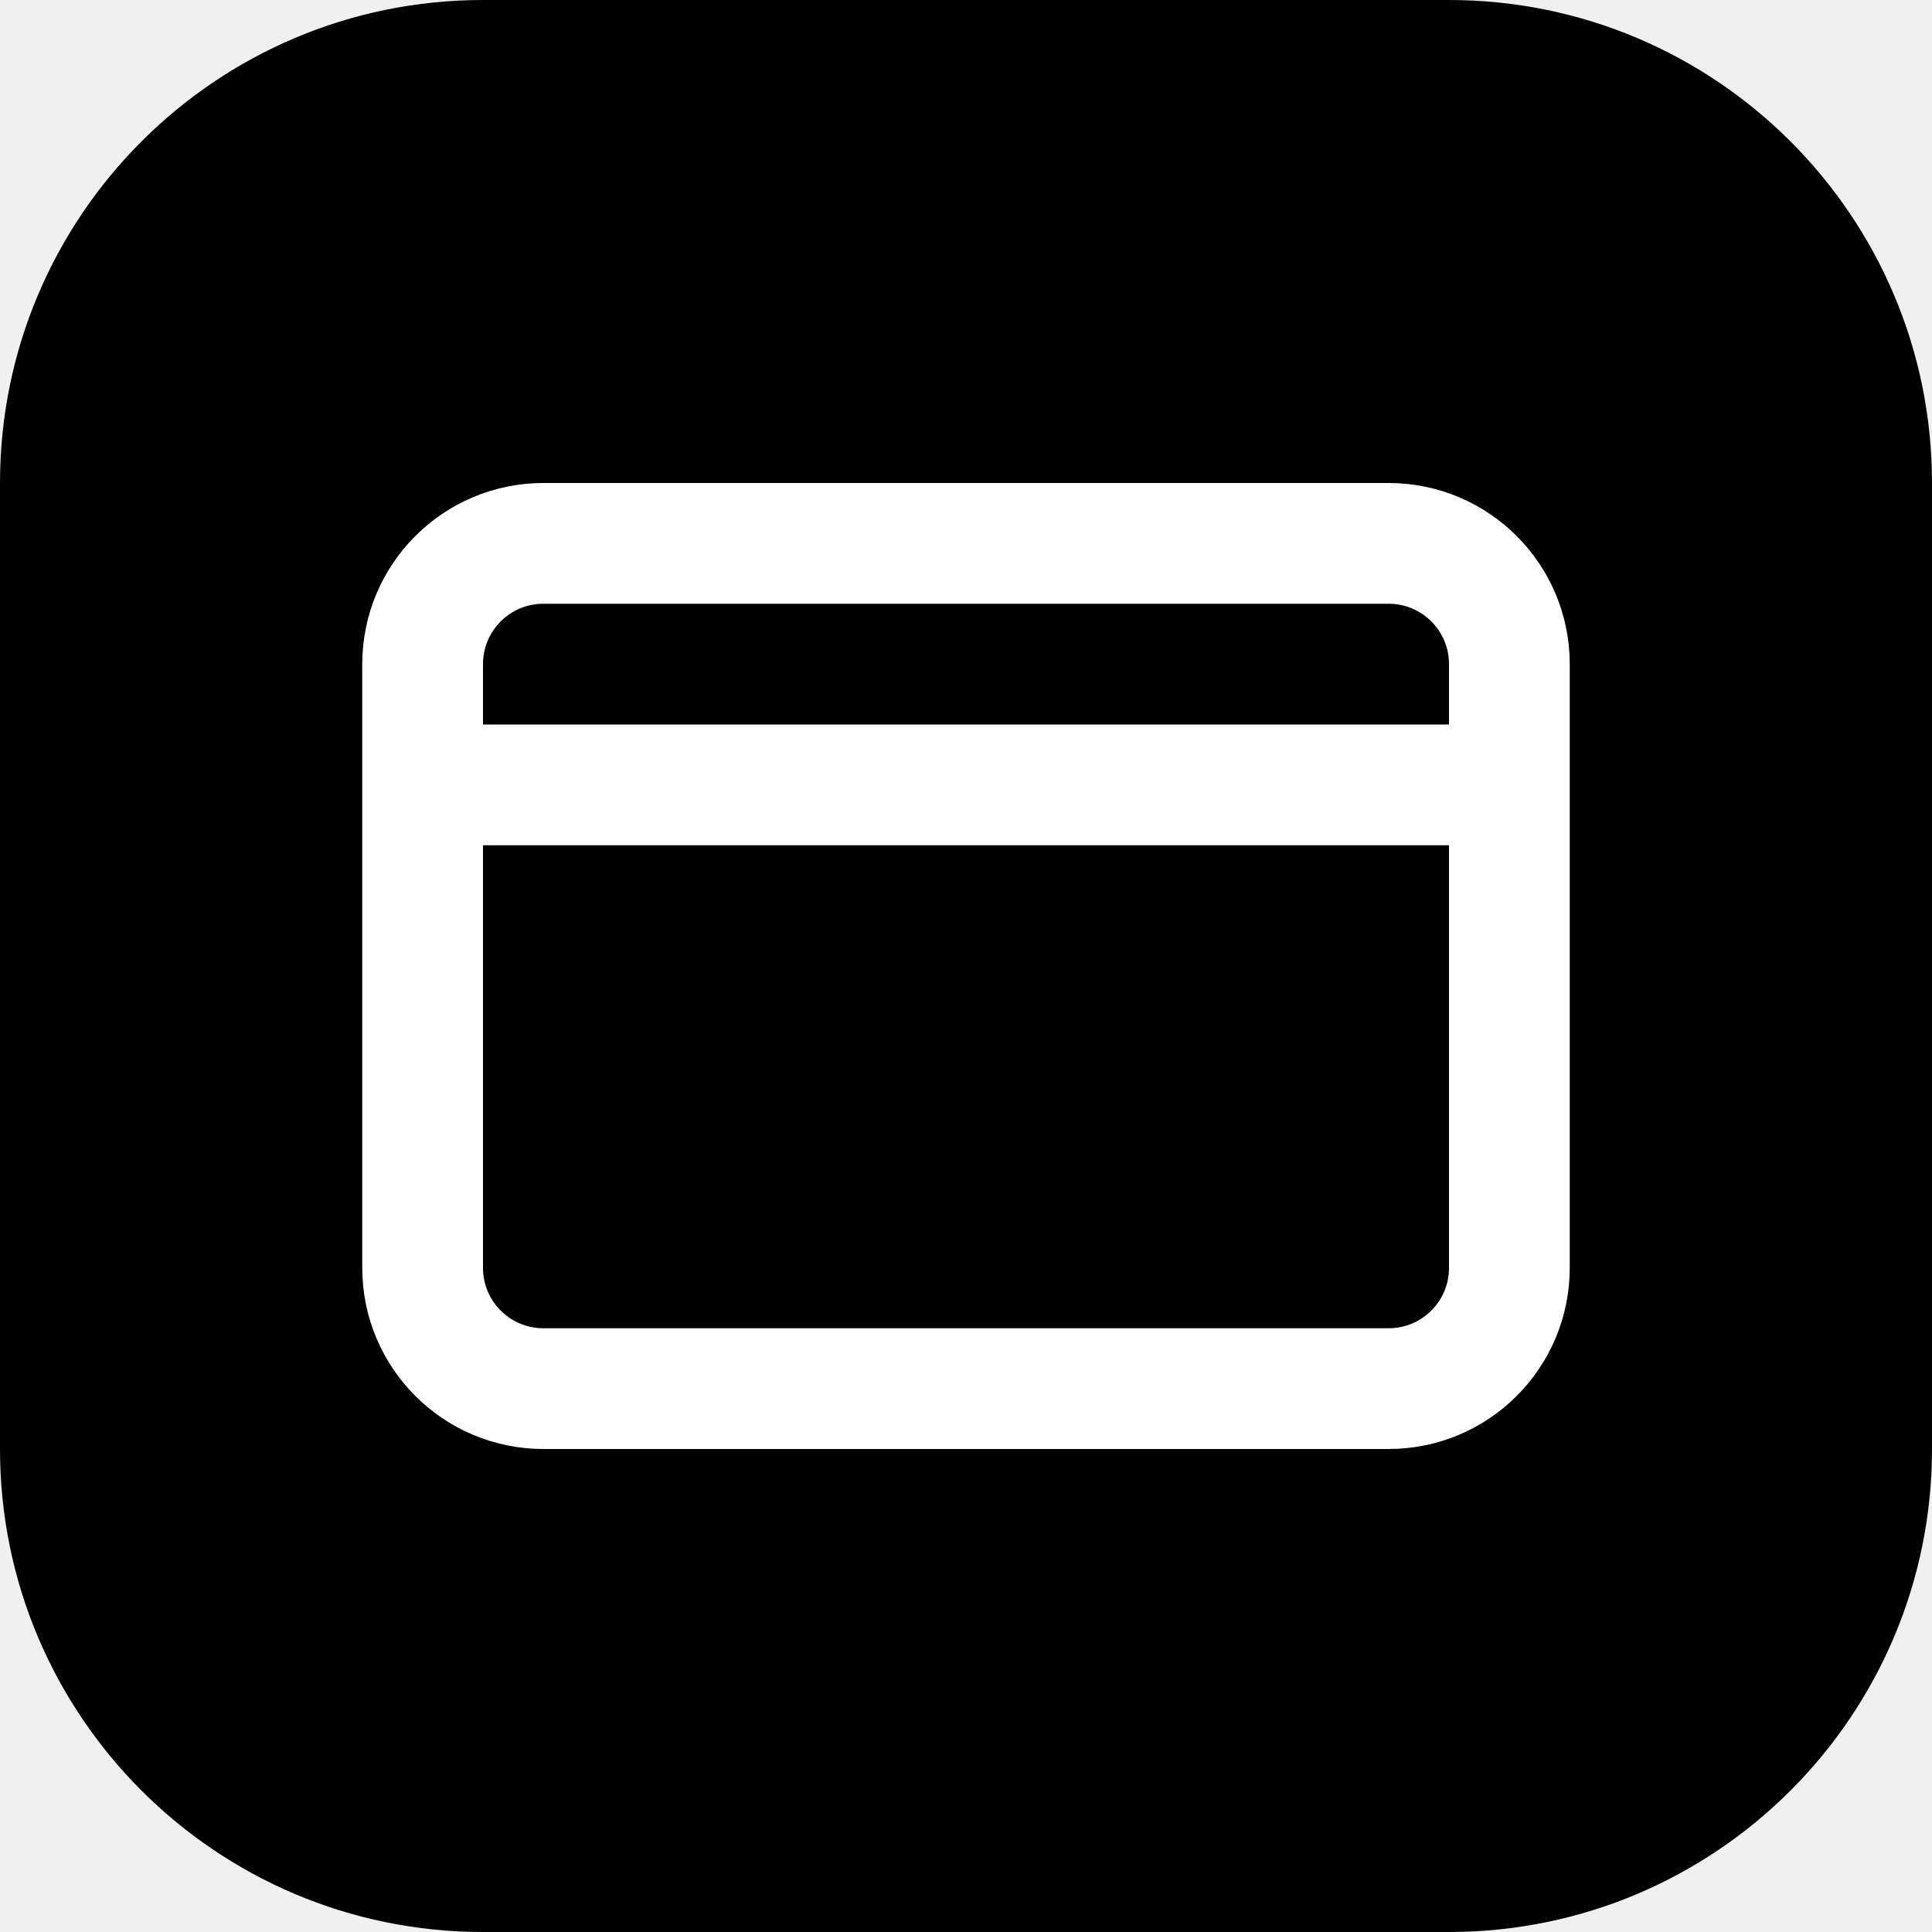
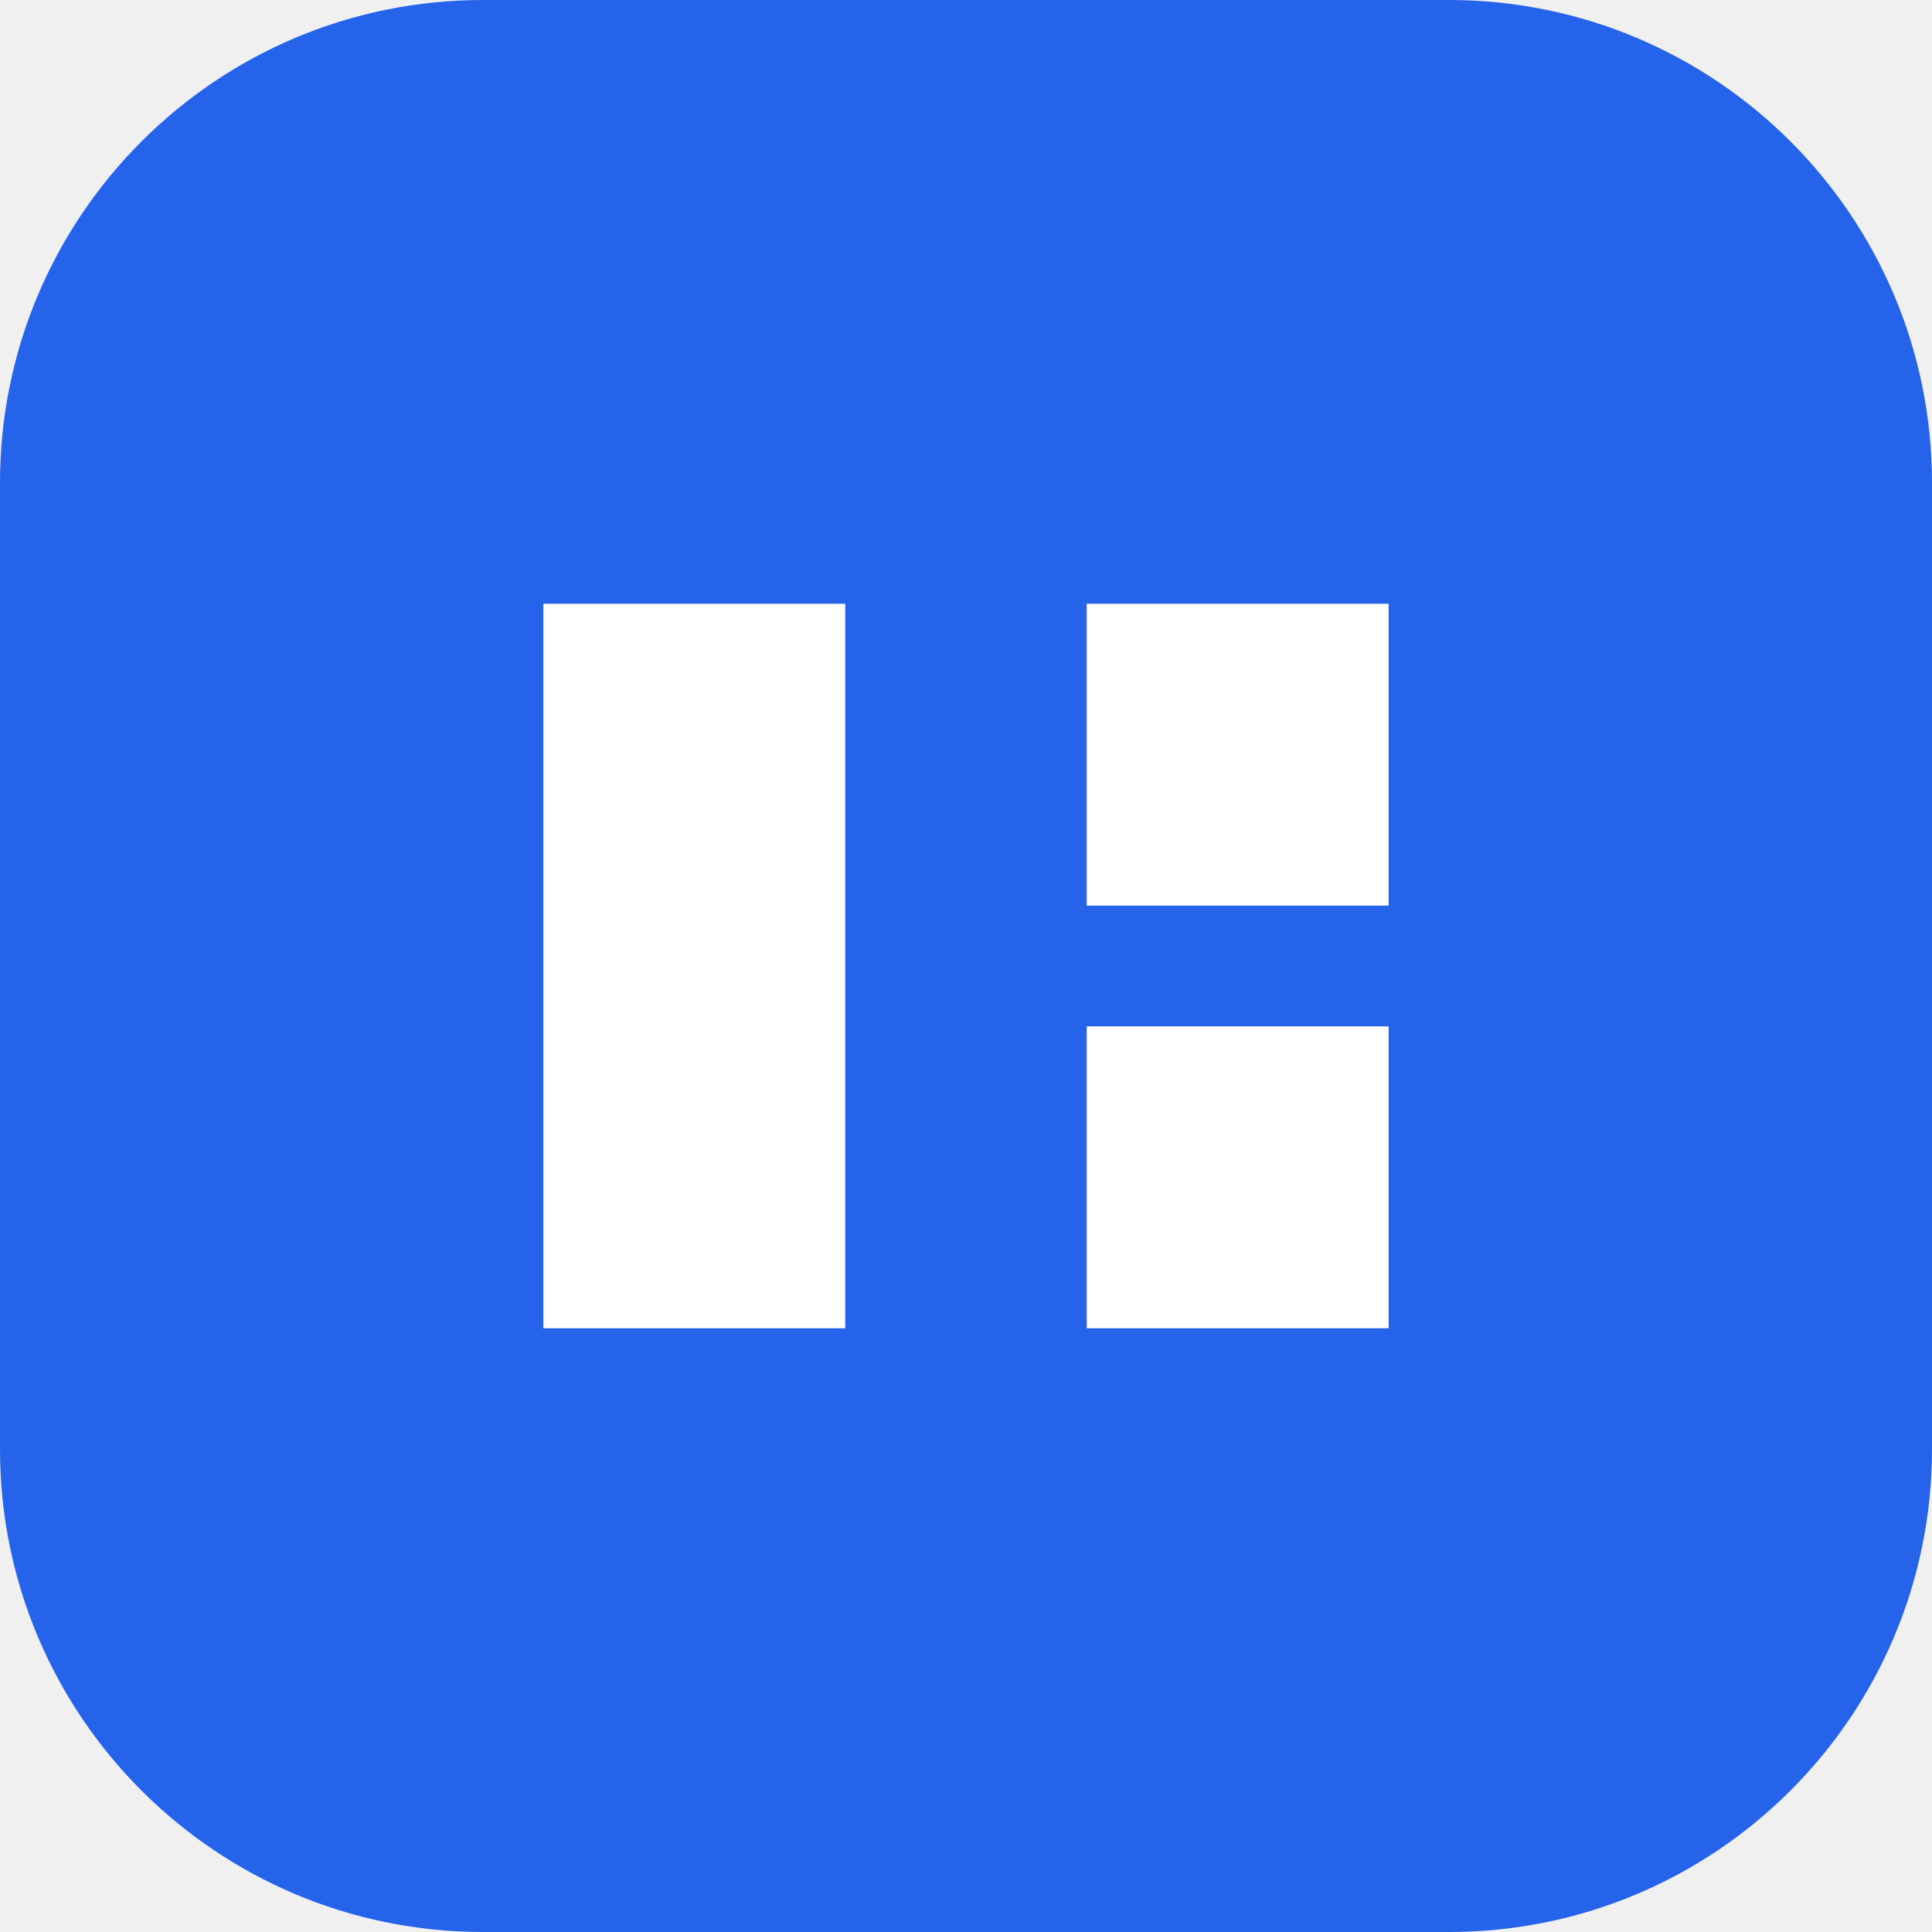
<svg xmlns="http://www.w3.org/2000/svg" viewBox="0 0 32 32">
-   <rect width="32" height="32" rx="8" fill="oklch(0.55 0.16 255)" />
-   <rect x="7" y="9" width="18" height="14" rx="2" fill="none" stroke="white" stroke-width="2" />
-   <path d="M7 13h18" stroke="white" stroke-width="2" />
+   <rect width="32" height="32" rx="8" fill="#2563eb" />
+   <path d="M9 10h5v12H9zm9 0h5v5h-5zm0 7h5v5h-5z" fill="#fff" />
</svg>
